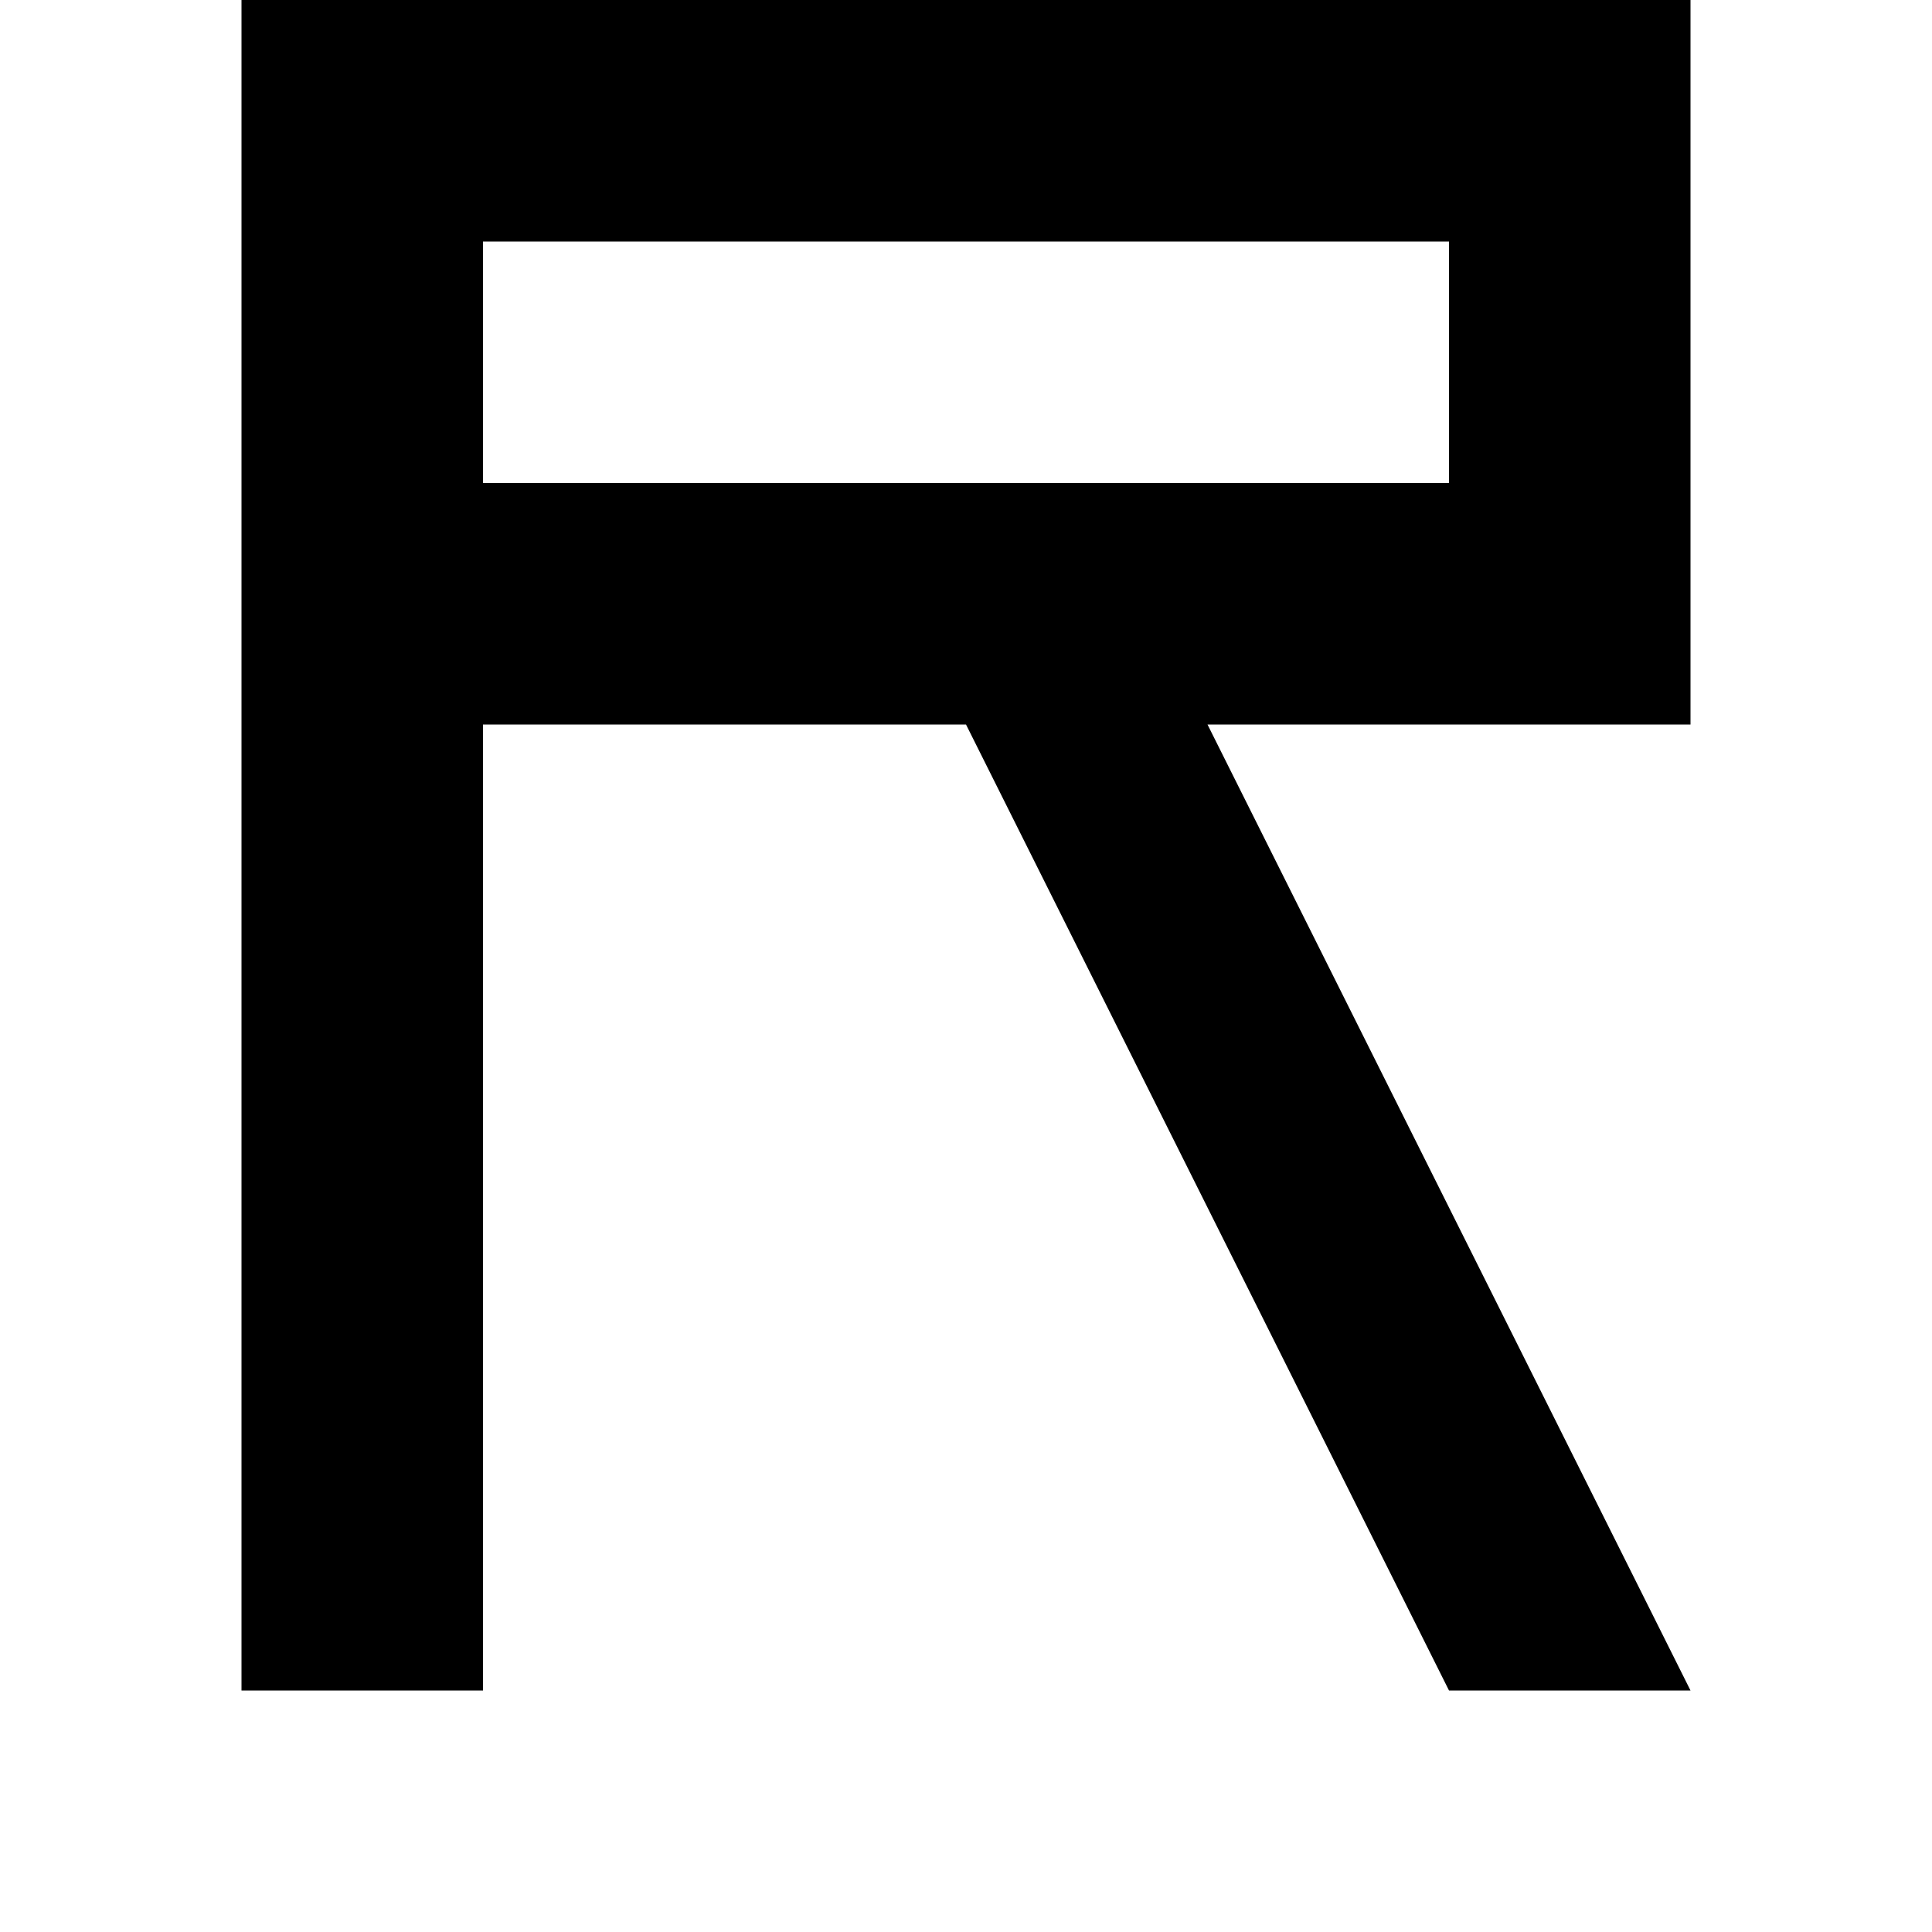
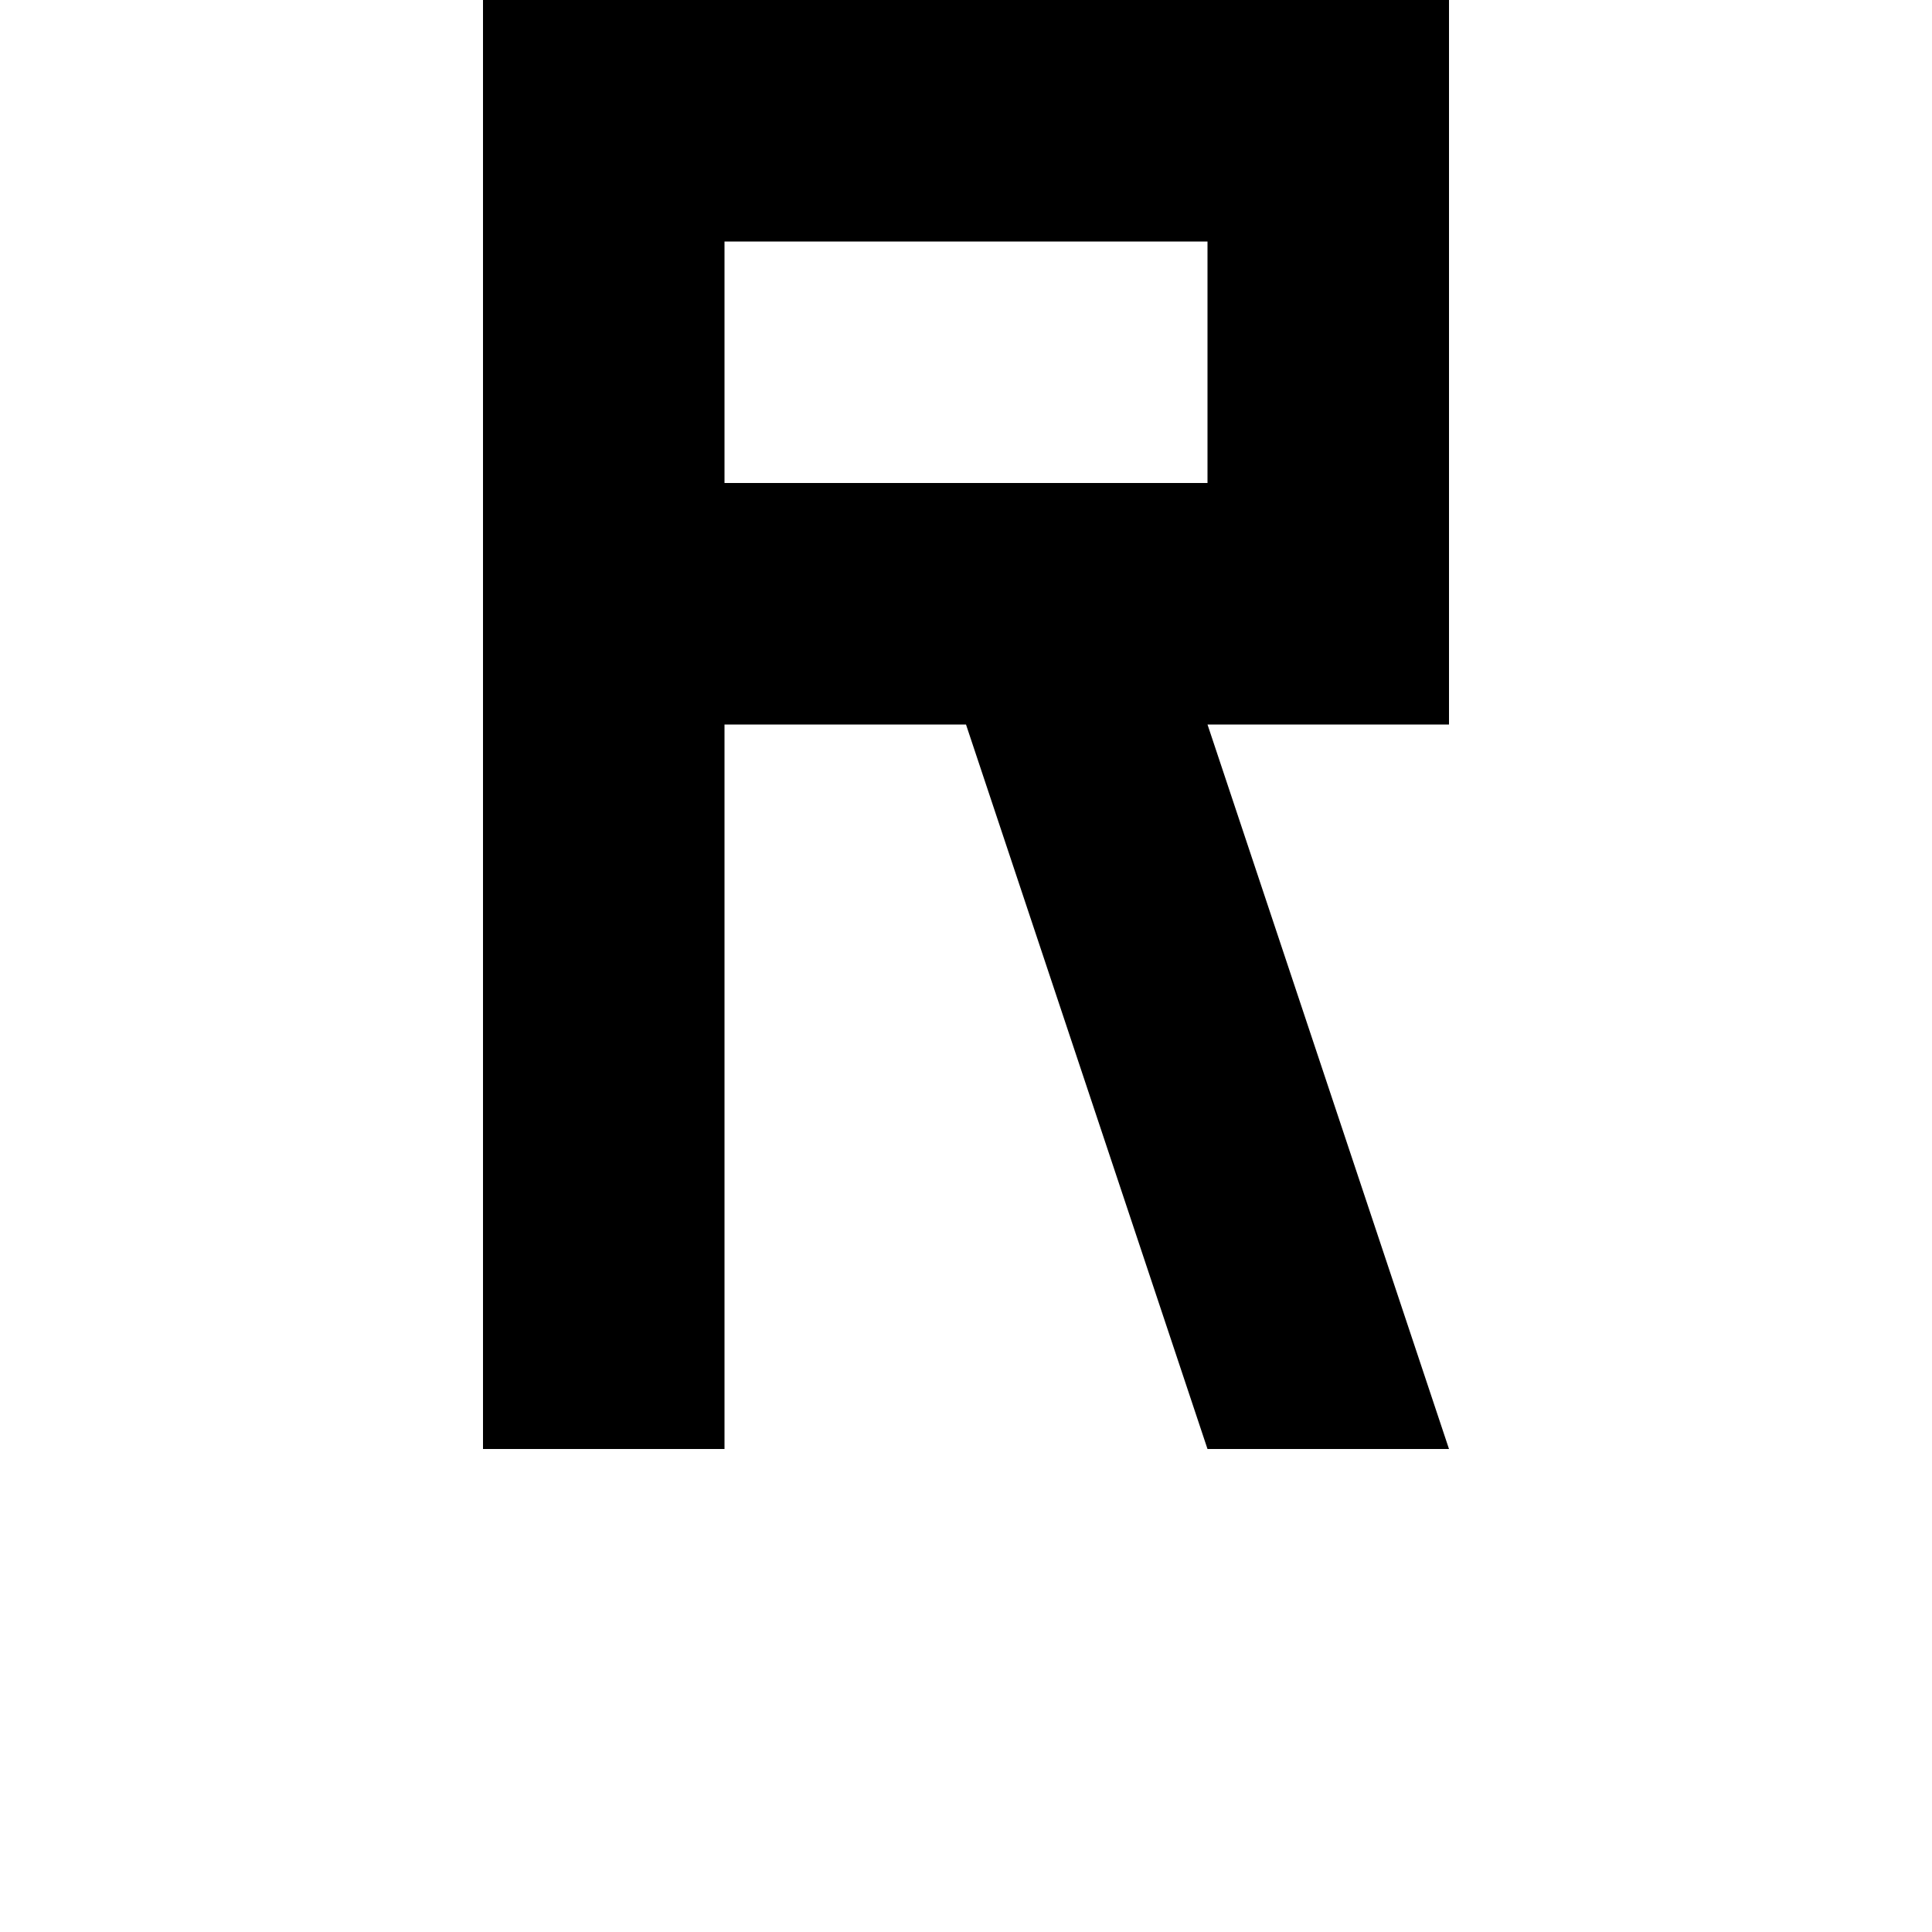
<svg xmlns="http://www.w3.org/2000/svg" viewBox="0 0 8 8">
-   <path d="M2,1 2,2 6,2 6,1 M4,3 2,3 2,7 1,7 1,0 7,0 7,3 5,3 7,7 6,7" />
+   <path d="M3,1 3,2 5,2 5,1 M4,3 3,3 3,6 2,6 2,0 6,0 6,3 5,3 6,6 5,6" />
</svg>
